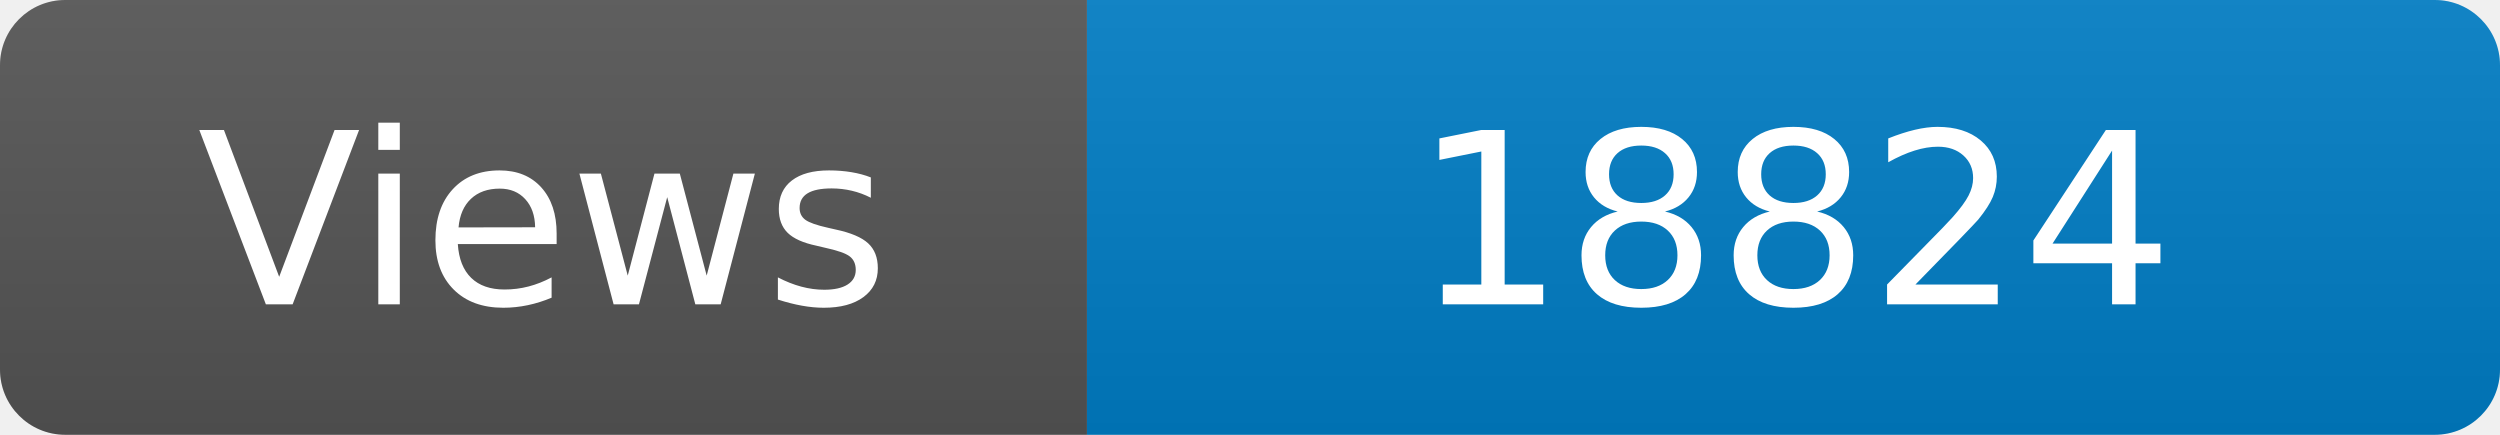
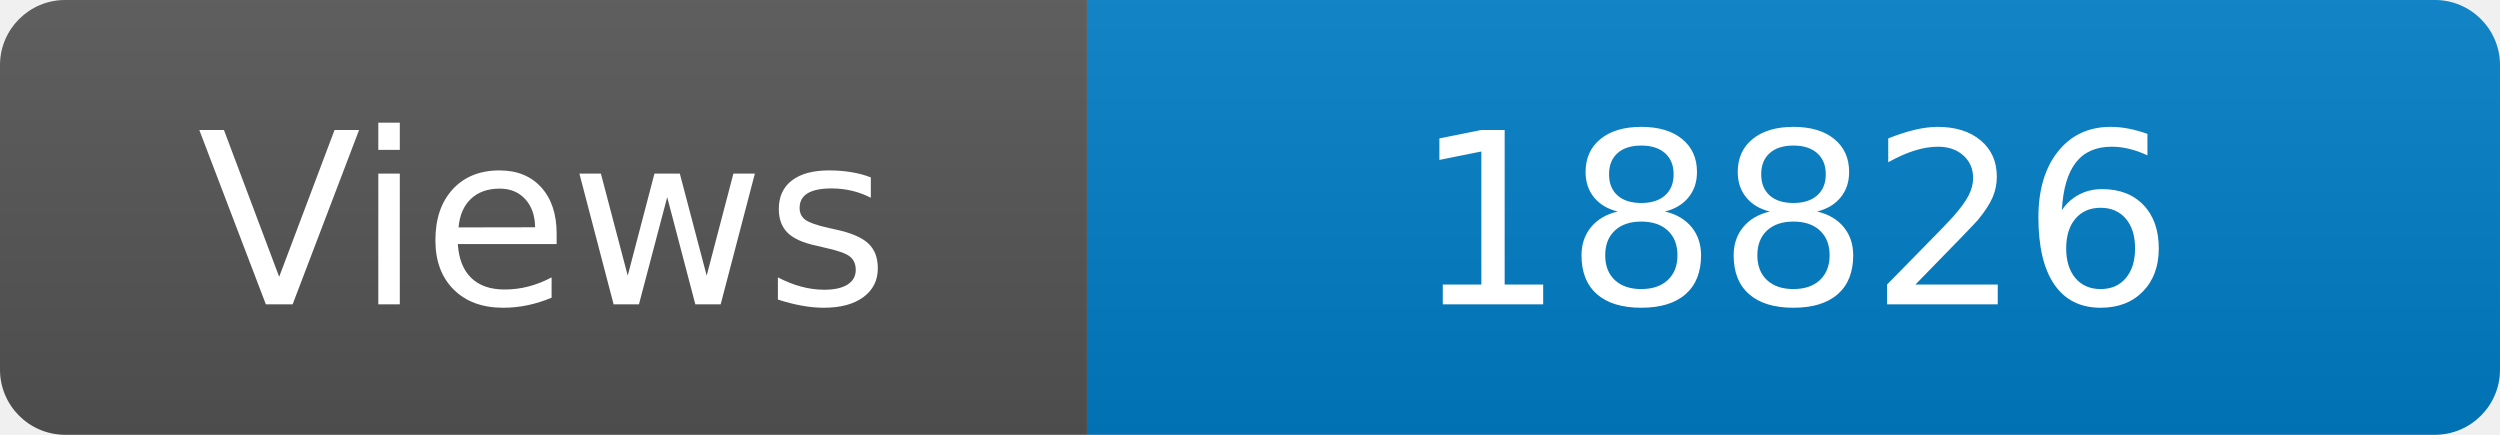
<svg xmlns="http://www.w3.org/2000/svg" width="115" height="20" role="img" aria-label="Maintained?: yes">
  <linearGradient id="s" x2="0" y2="100%">
    <stop offset="0" stop-color="#bbb" stop-opacity=".1" />
    <stop offset="1" stop-opacity=".1" />
  </linearGradient>
  <clipPath id="r">
    <rect width="115" height="20" rx="3" fill="#fff" />
  </clipPath>
  <g clip-path="url(#r)">
    <rect width="50" height="20" fill="#555" />
    <rect x="50" width="160" height="20" fill="#007ec6" />
    <rect width="115" height="20" fill="url(#s)" />
  </g>
  <g fill="#fff" text-anchor="middle" font-family="Verdana,Geneva,DejaVu Sans,sans-serif" font-size="110">
    <text x="250" y="140" transform="scale(.1)" fill="#fff">Views</text>
-     <text x="825" y="140" transform="scale(.1)" fill="#fff">18824</text>
+     <text x="825" y="140" transform="scale(.1)" fill="#fff">18826</text>
  </g>
</svg>
